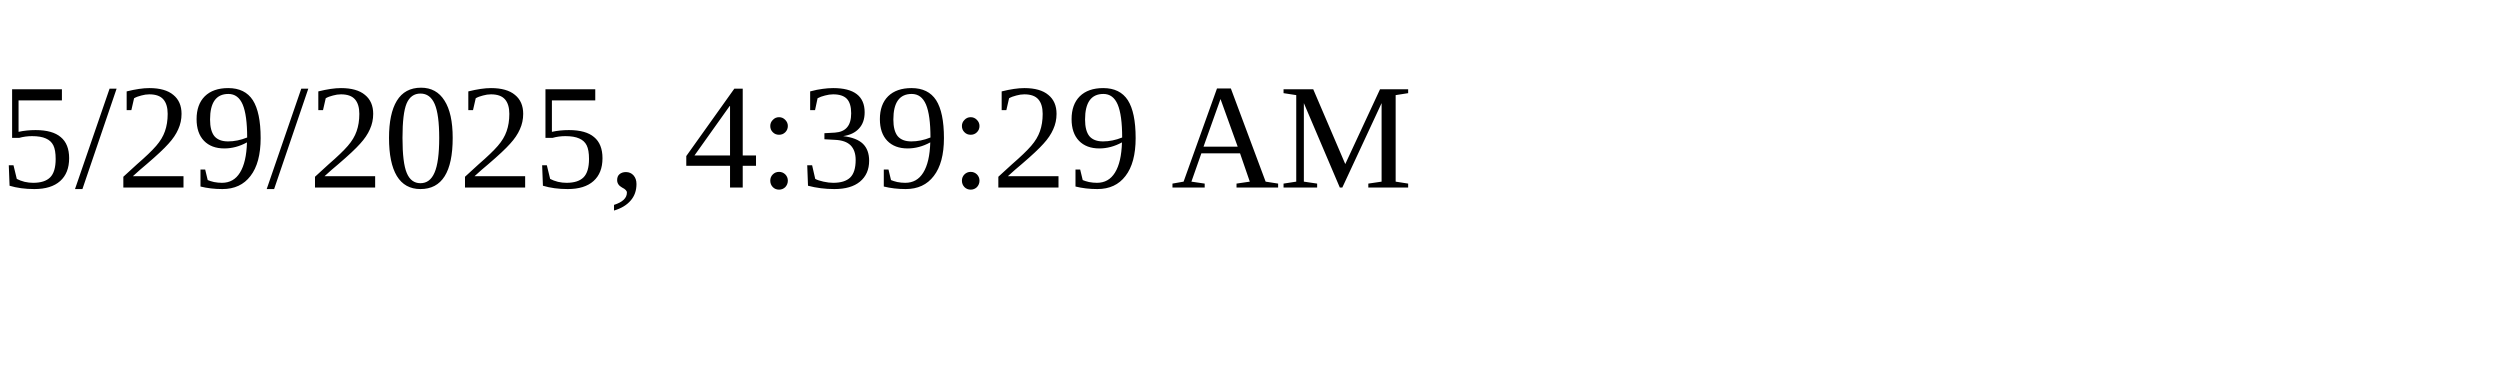
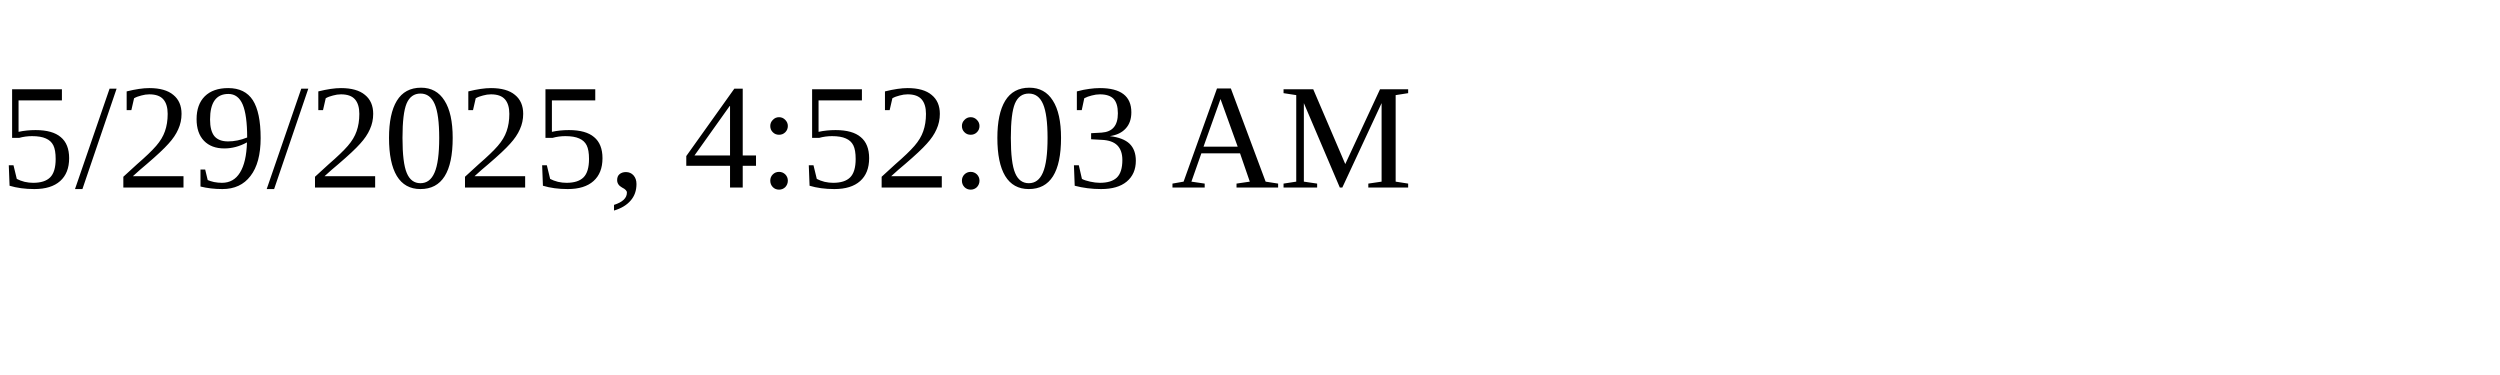
<svg xmlns="http://www.w3.org/2000/svg" height="30" width="200">
-   <text x="0" y="15">5/29/2025, 4:39:29 AM</text>
+   <text x="0" y="15">5/29/2025, 4:52:03 AM</text>
</svg>
